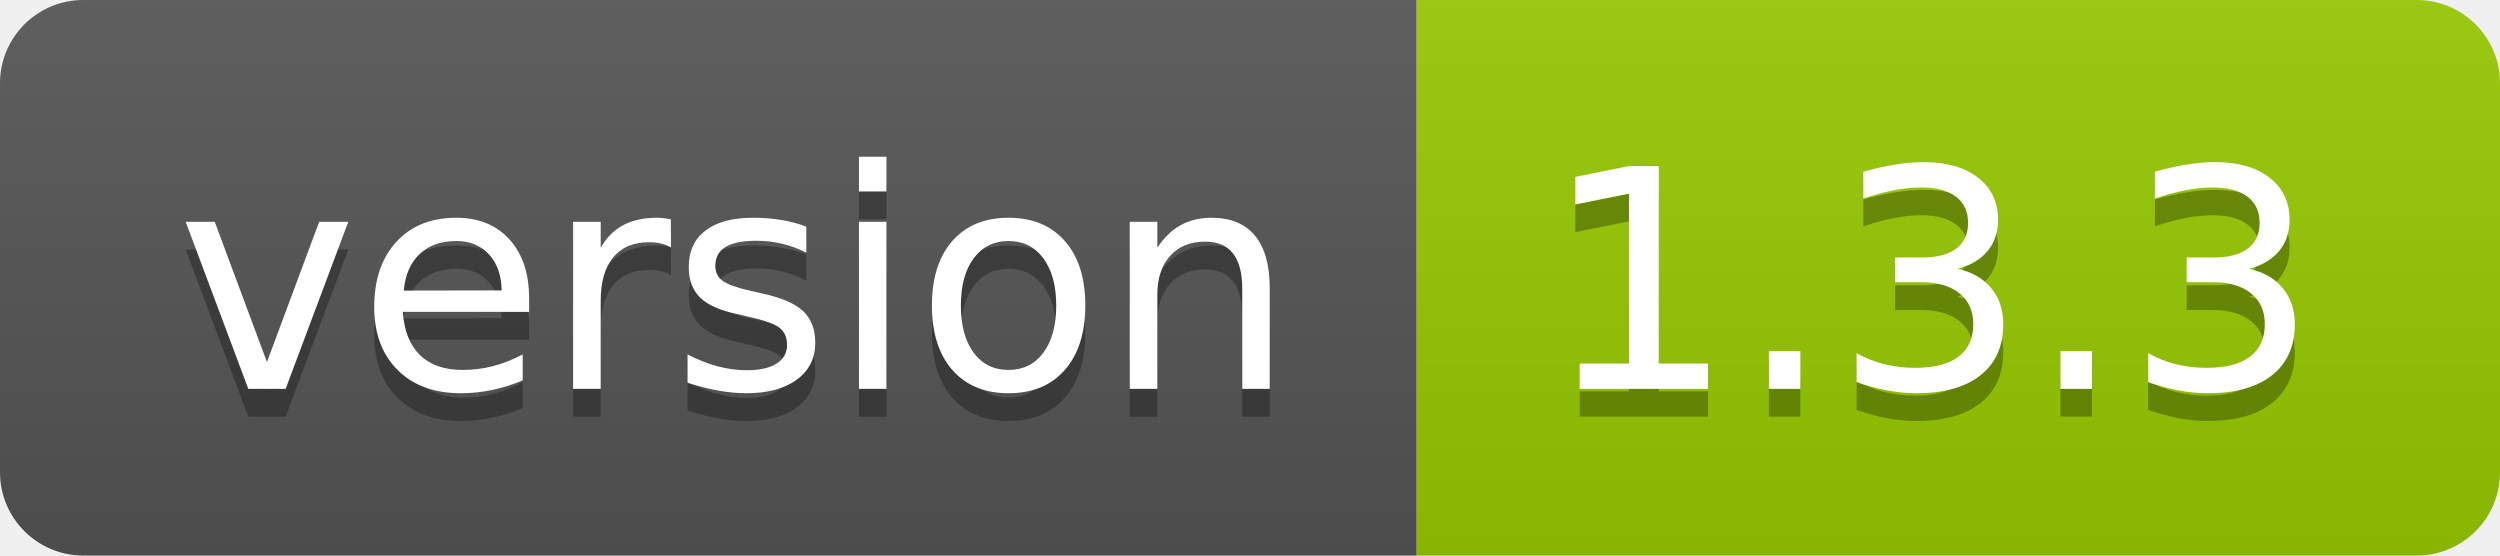
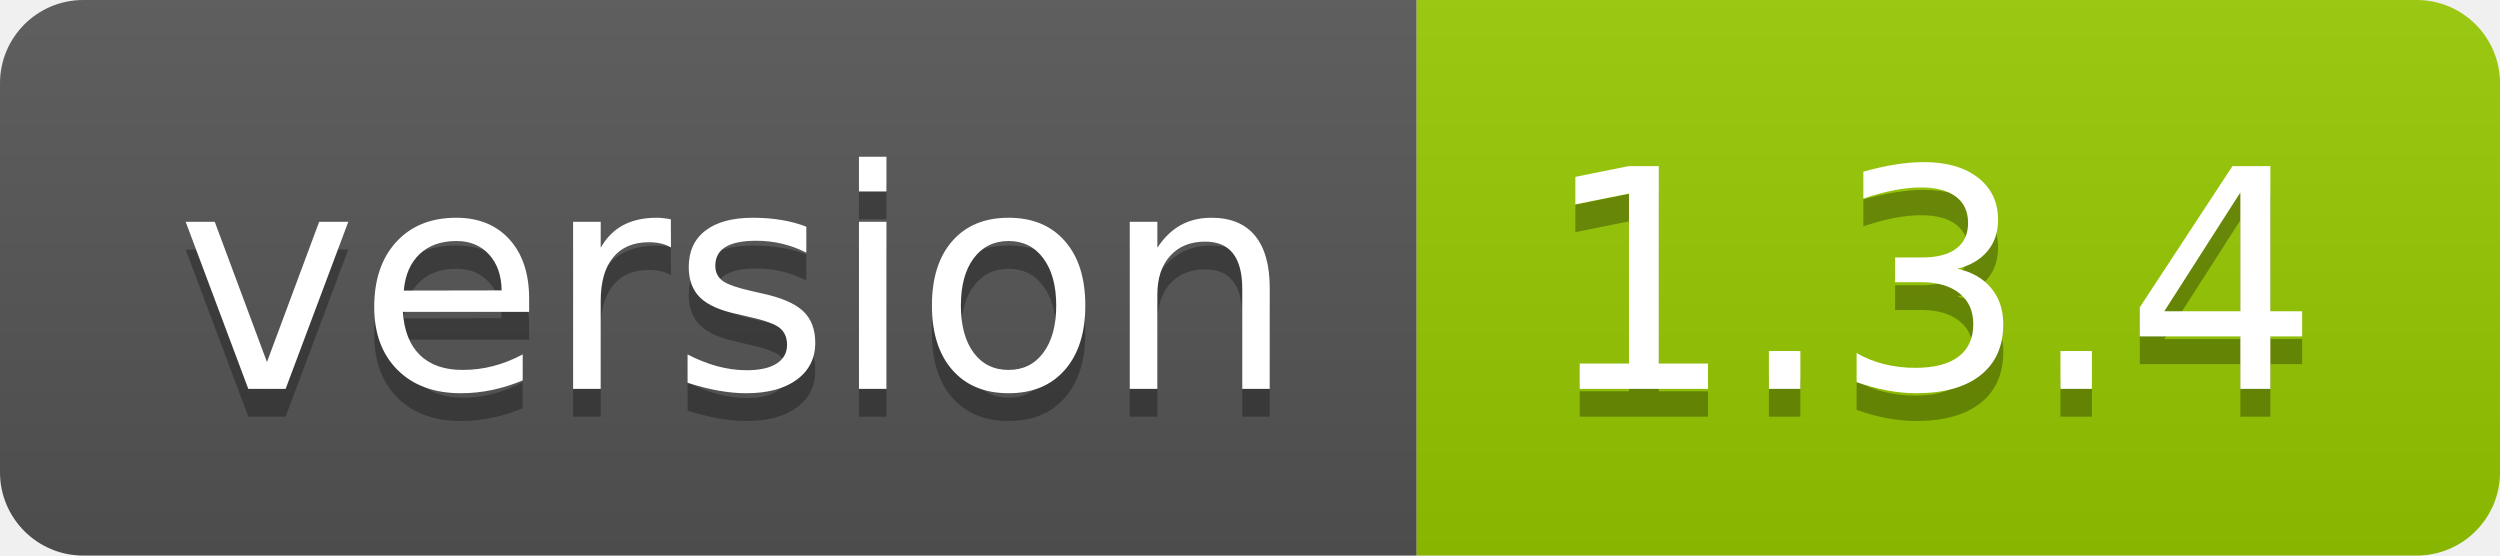
- <svg xmlns="http://www.w3.org/2000/svg" width="90" height="20" role="img" aria-label="version: 1.3.3">
+ <svg xmlns="http://www.w3.org/2000/svg" width="90" height="20" role="img" aria-label="version: 1.3.4">
  <linearGradient id="s" x2="0" y2="100%">
    <stop offset="0" stop-color="#bbb" stop-opacity=".1" />
    <stop offset="1" stop-opacity=".1" />
  </linearGradient>
  <clipPath id="r">
    <rect width="90" height="20" rx="3" fill="#fff" />
  </clipPath>
  <g clip-path="url(#r)">
    <rect width="51" height="20" fill="#555" />
    <rect x="51" width="39" height="20" fill="#97ca00" />
    <rect width="90" height="20" fill="url(#s)" />
  </g>
  <g fill="#fff" text-anchor="middle" font-family="Verdana,Geneva,DejaVu Sans,sans-serif" text-rendering="geometricPrecision" font-size="110">
    <text aria-hidden="true" x="265" y="150" fill="#010101" fill-opacity=".3" transform="scale(.1)" textLength="410">version</text>
    <text x="265" y="140" transform="scale(.1)" fill="#fff" textLength="410">version</text>
-     <text aria-hidden="true" x="695" y="150" fill="#010101" fill-opacity=".3" transform="scale(.1)" textLength="290">1.3.3</text>
-     <text x="695" y="140" transform="scale(.1)" fill="#fff" textLength="290">1.3.3</text>
+     <text aria-hidden="true" x="695" y="150" fill="#010101" fill-opacity=".3" transform="scale(.1)" textLength="290">1.3.4</text>
+     <text x="695" y="140" transform="scale(.1)" fill="#fff" textLength="290">1.3.4</text>
  </g>
</svg>
